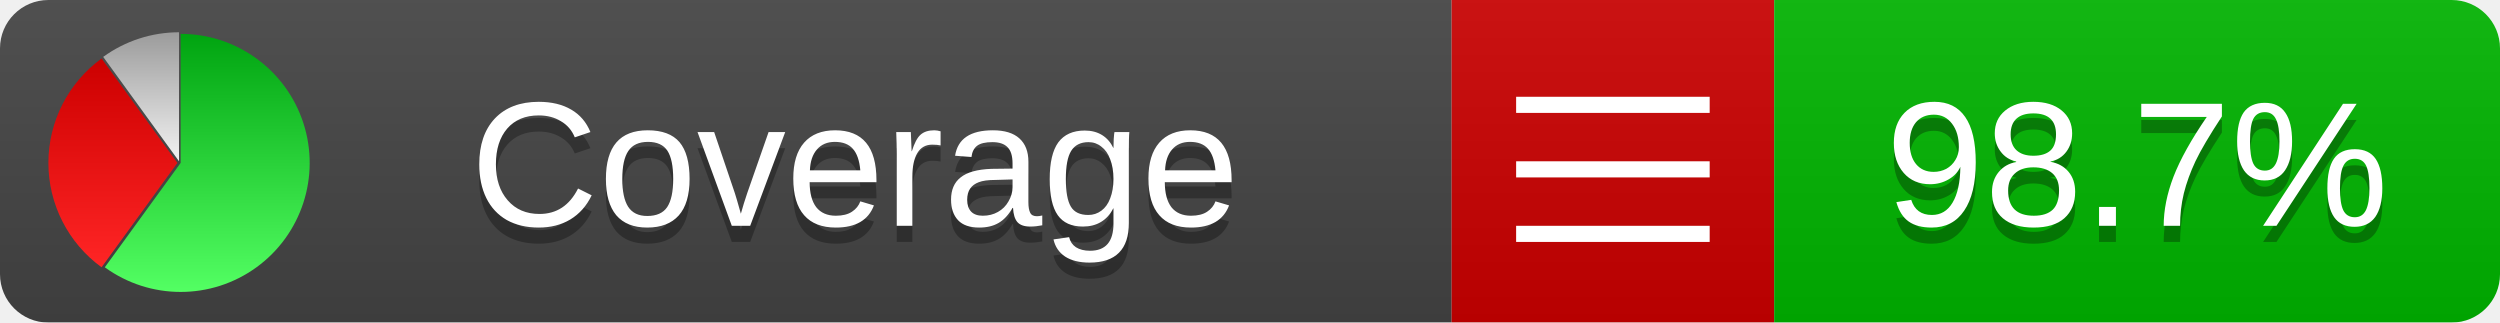
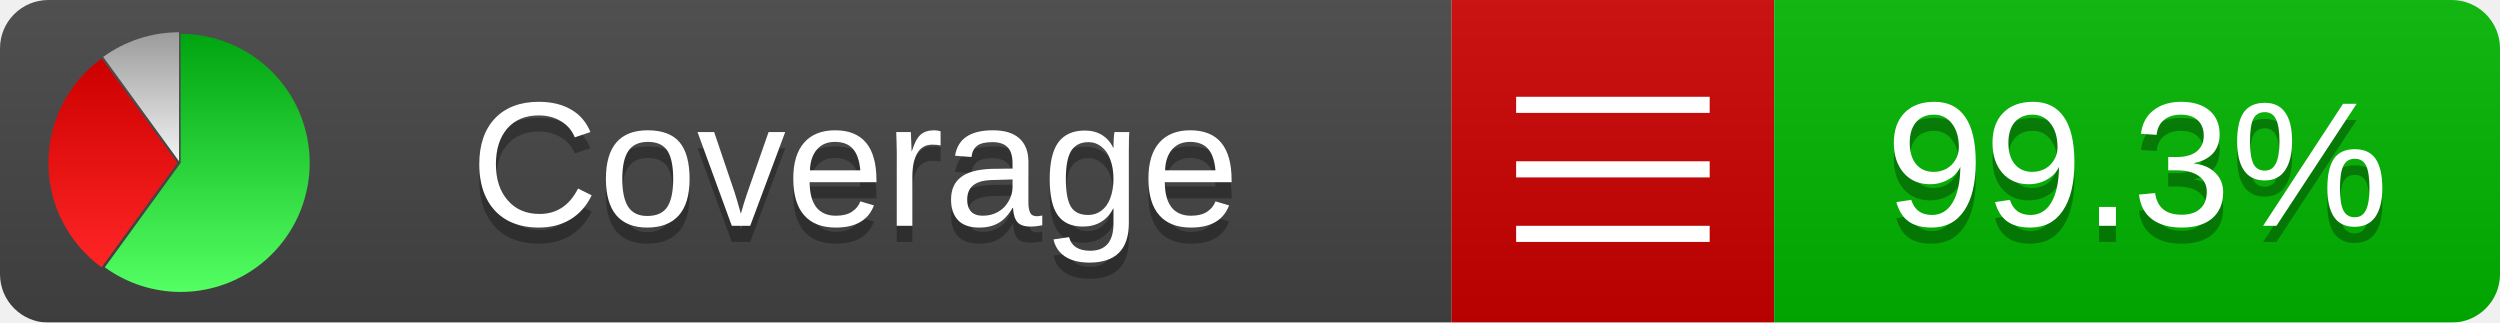
<svg xmlns="http://www.w3.org/2000/svg" xmlns:xlink="http://www.w3.org/1999/xlink" width="155" height="20">
  <style type="text/css">
          
            @keyframes fade1 {
                0% { visibility: visible; opacity: 1; }
               27% { visibility: visible; opacity: 1; }
               33% { visibility: hidden; opacity: 0; }
               60% { visibility: hidden; opacity: 0; }
               66% { visibility: hidden; opacity: 0; }
               93% { visibility: hidden; opacity: 0; }
              100% { visibility: visible; opacity: 1; }
            }
            @keyframes fade2 {
                0% { visibility: hidden; opacity: 0; }
               27% { visibility: hidden; opacity: 0; }
               33% { visibility: visible; opacity: 1; }
               60% { visibility: visible; opacity: 1; }
               66% { visibility: hidden; opacity: 0; }
               93% { visibility: hidden; opacity: 0; }
              100% { visibility: hidden; opacity: 0; }
            }
            @keyframes fade3 {
                0% { visibility: hidden; opacity: 0; }
               27% { visibility: hidden; opacity: 0; }
               33% { visibility: hidden; opacity: 0; }
               60% { visibility: hidden; opacity: 0; }
               66% { visibility: visible; opacity: 1; }
               93% { visibility: visible; opacity: 1; }
              100% { visibility: hidden; opacity: 0; }
            }
            .linecoverage {
                animation-duration: 15s;
                animation-name: fade1;
                animation-iteration-count: infinite;
            }
            .branchcoverage {
                animation-duration: 15s;
                animation-name: fade2;
                animation-iteration-count: infinite;
            }
            .methodcoverage {
                animation-duration: 15s;
                animation-name: fade3;
                animation-iteration-count: infinite;
            }
          
    </style>
  <defs>
    <linearGradient id="gradient" x2="0" y2="100%">
      <stop offset="0" stop-color="#bbb" stop-opacity=".1" />
      <stop offset="1" stop-opacity=".1" />
    </linearGradient>
    <linearGradient id="green" x2="0" y2="100%">
      <stop offset="0" stop-color="#00A410" />
      <stop offset="1" stop-color="#53FF63" />
    </linearGradient>
    <linearGradient id="red" x2="0" y2="100%">
      <stop offset="0" stop-color="#C00" />
      <stop offset="1" stop-color="#FF2525" />
    </linearGradient>
    <linearGradient id="gray" x2="0" y2="100%">
      <stop offset="0" stop-color="#9B9B9B" />
      <stop offset="1" stop-color="#F3F3F3" />
    </linearGradient>
    <mask id="mask">
      <rect width="155" height="20" rx="3" fill="#fff" />
    </mask>
    <g id="icon">
      <path style="fill:url(#green);" d="M205,202.5 l0,-200 a200,200 0 1,1 -117.558,361.803 z" />
      <path style="fill:url(#red);" d="M200,202.5 l-117.558,161.803 a200,200 0 0,1 0,-323.607 z" />
      <path style="fill:url(#gray);" d="M202.5,200 l-117.558,-161.803 a200,200 0 0,1 117.558,-38.196 z" />
    </g>
  </defs>
  <g mask="url(#mask)">
    <rect x="0" y="0" width="90" height="20" fill="#444" />
    <rect x="90" y="0" width="20" height="20" fill="#c00" />
    <rect x="110" y="0" width="45" height="20" fill="#00B600" />
    <rect x="0" y="0" width="155" height="20" fill="url(#gradient)" />
  </g>
  <g>
    <path class="" stroke="#fff" d="M94 6.5 h12 M94 10.5 h12 M94 14.5 h12" />
  </g>
  <g fill="#fff" text-anchor="middle" font-family="Verdana,Arial,Geneva,sans-serif" font-size="11">
    <a xlink:href="https://github.com/danielpalme/ReportGenerator" target="_top">
      <use xlink:href="#icon" transform="translate(3,2) scale(.04)" />
    </a>
    <text x="53" y="15" fill="#010101" fill-opacity=".3">Coverage</text>
    <text x="53" y="14" fill="#fff">Coverage</text>
-     <text class="" x="132.5" y="15" fill="#010101" fill-opacity=".3">98.7%</text>
-     <text class="" x="132.5" y="14">98.7%</text>
+     <text class="" x="132.5" y="15" fill="#010101" fill-opacity=".3">99.3%</text>
+     <text class="" x="132.5" y="14">99.3%</text>
  </g>
  <g>
    <rect class="" x="90" y="0" width="65" height="20" fill-opacity="0" />
  </g>
</svg>
